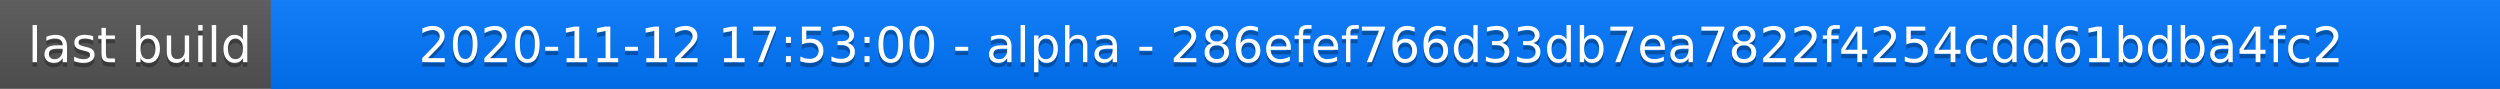
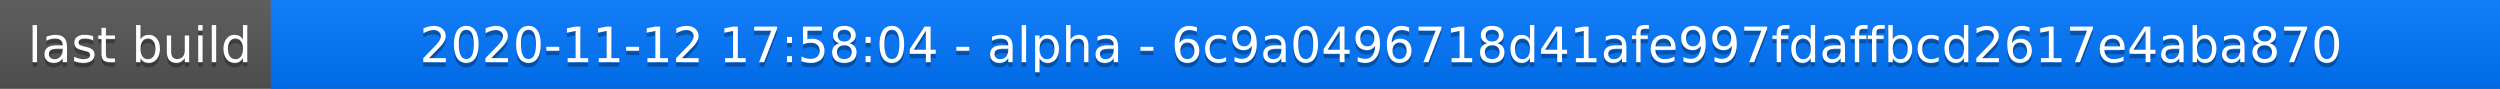
<svg xmlns="http://www.w3.org/2000/svg" width="563" height="20">
  <linearGradient id="a" x2="0" y2="100%">
    <stop offset="0" stop-color="#bbb" stop-opacity=".1" />
    <stop offset="1" stop-opacity=".1" />
  </linearGradient>
  <rect rx="0" width="563" height="20" fill="#555" />
  <rect rx="0" x="61" width="502" height="20" fill="#07f" />
  <path fill="#07f" d="M61 0h4v20h-4z" />
  <rect rx="0" width="563" height="20" fill="url(#a)" />
  <g fill="#fff" text-anchor="middle" font-family="DejaVu Sans,Verdana,Geneva,sans-serif" font-size="11">
    <text x="31.5" y="15" fill="#010101" fill-opacity=".3">last build</text>
    <text x="31.5" y="14">last build</text>
-     <text x="311" y="15" fill="#010101" fill-opacity=".3">2020-11-12 17:53:00 - alpha - 286efef766d33db7ea7822f4254cdd61bdba4fc2</text>
-     <text x="311" y="14">2020-11-12 17:53:00 - alpha - 286efef766d33db7ea7822f4254cdd61bdba4fc2</text>
+     <text x="311" y="15" fill="#010101" fill-opacity=".3">2020-11-12 17:58:04 - alpha - 6c9a0496718d41afe997fdaffbcd2617e4aba870</text>
+     <text x="311" y="14">2020-11-12 17:58:04 - alpha - 6c9a0496718d41afe997fdaffbcd2617e4aba870</text>
  </g>
</svg>
